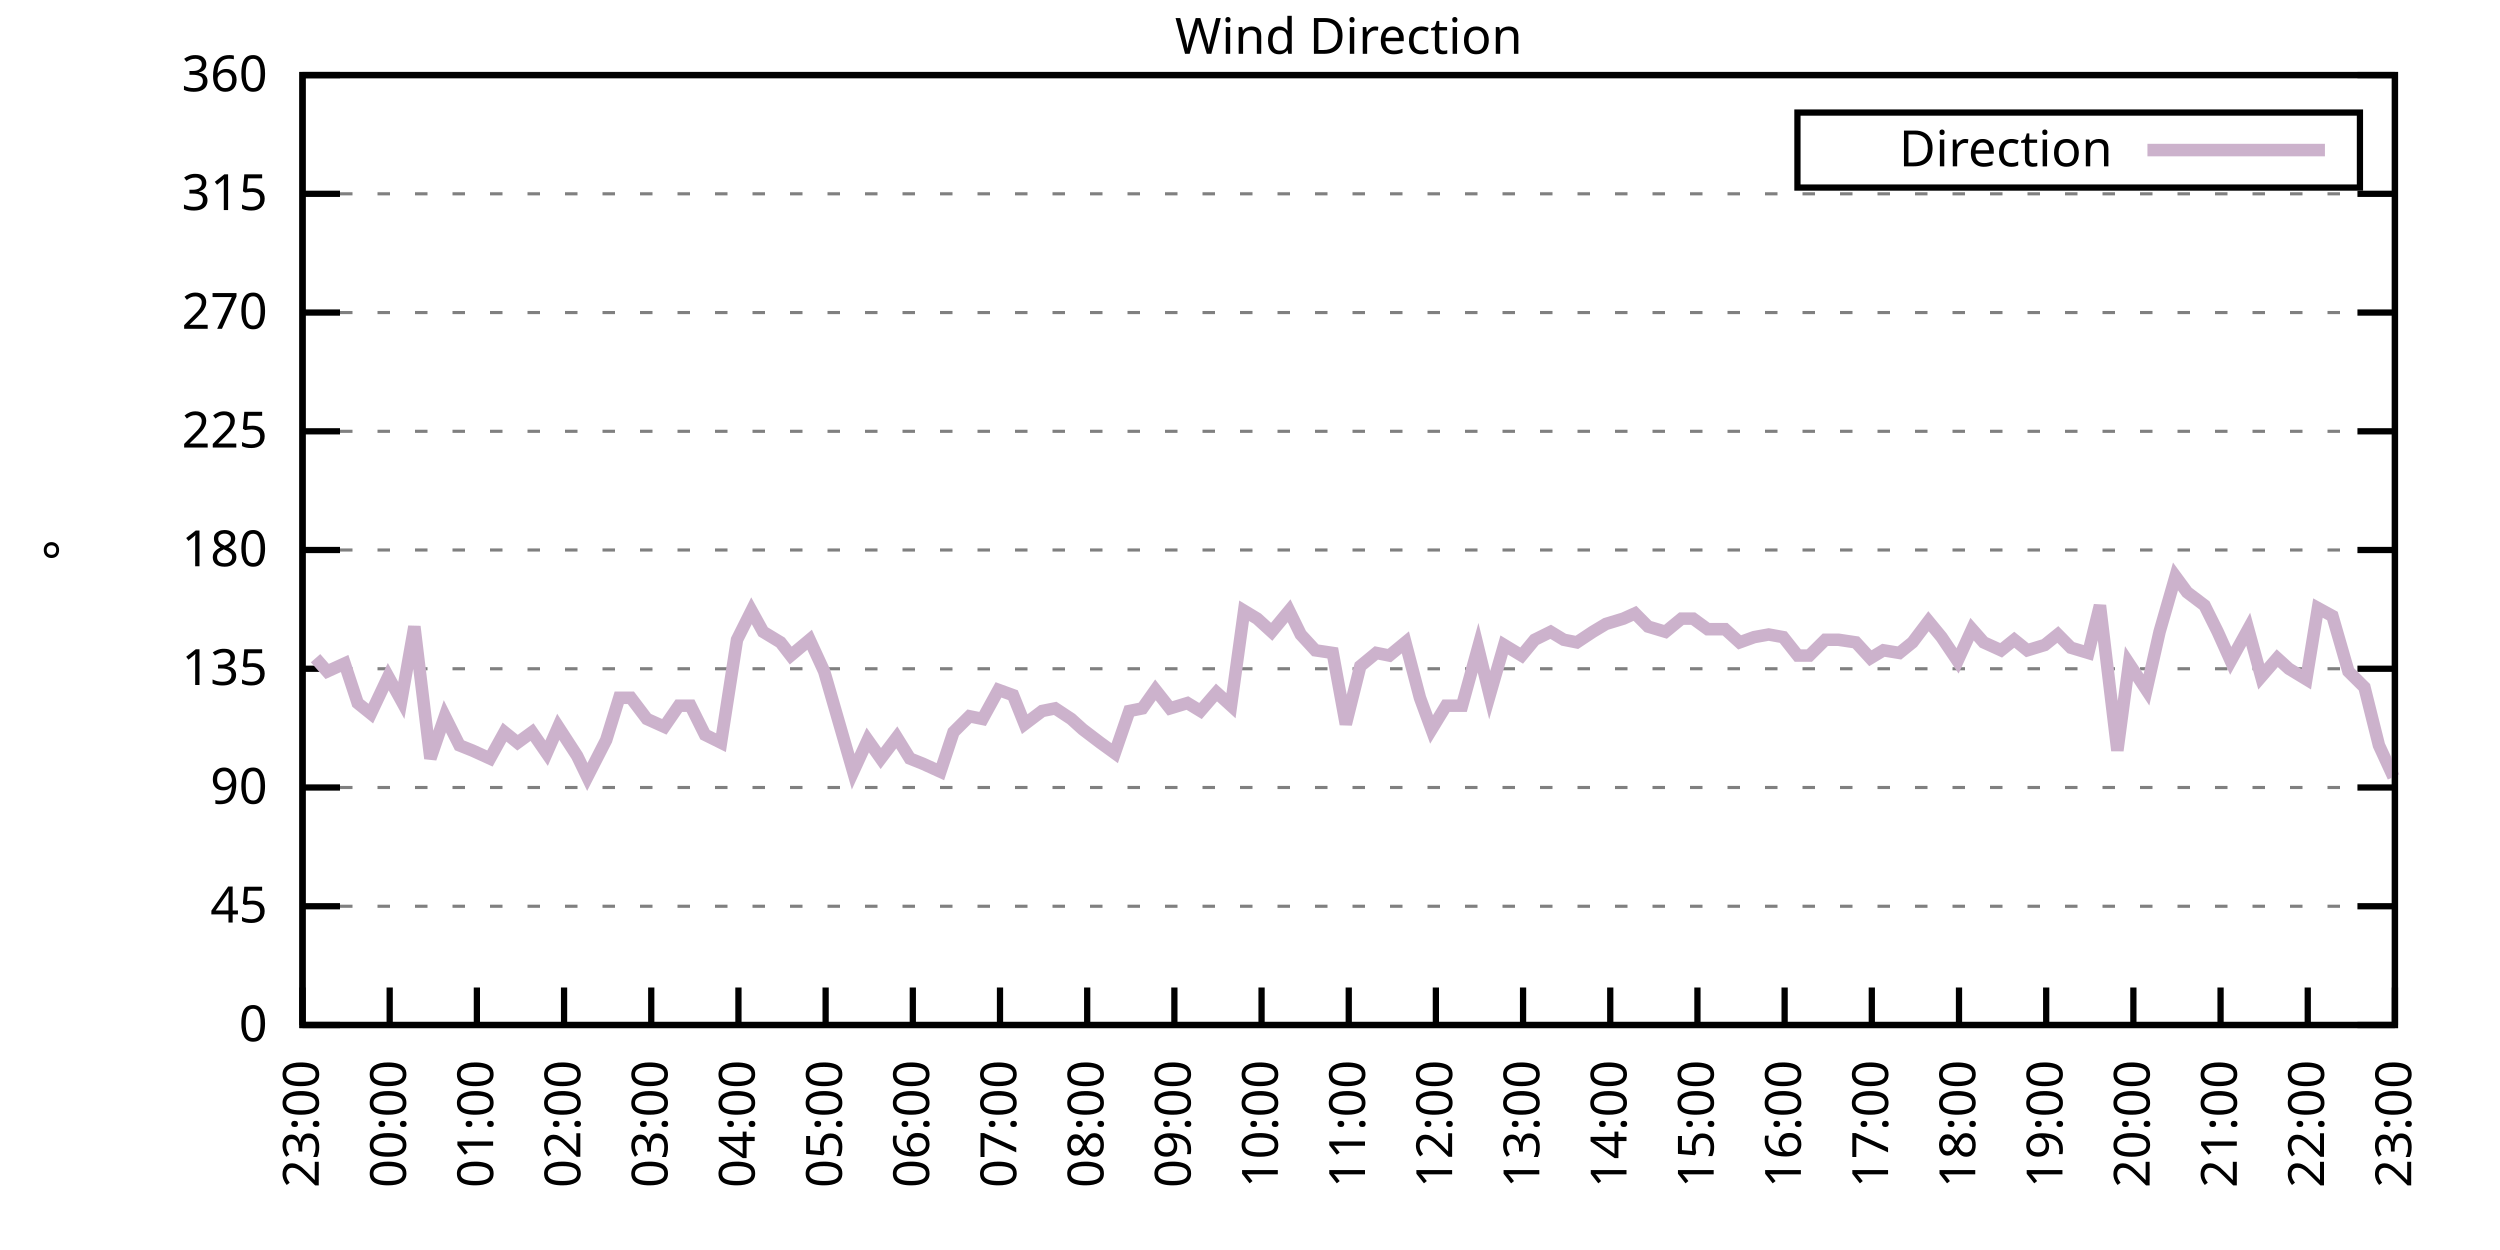
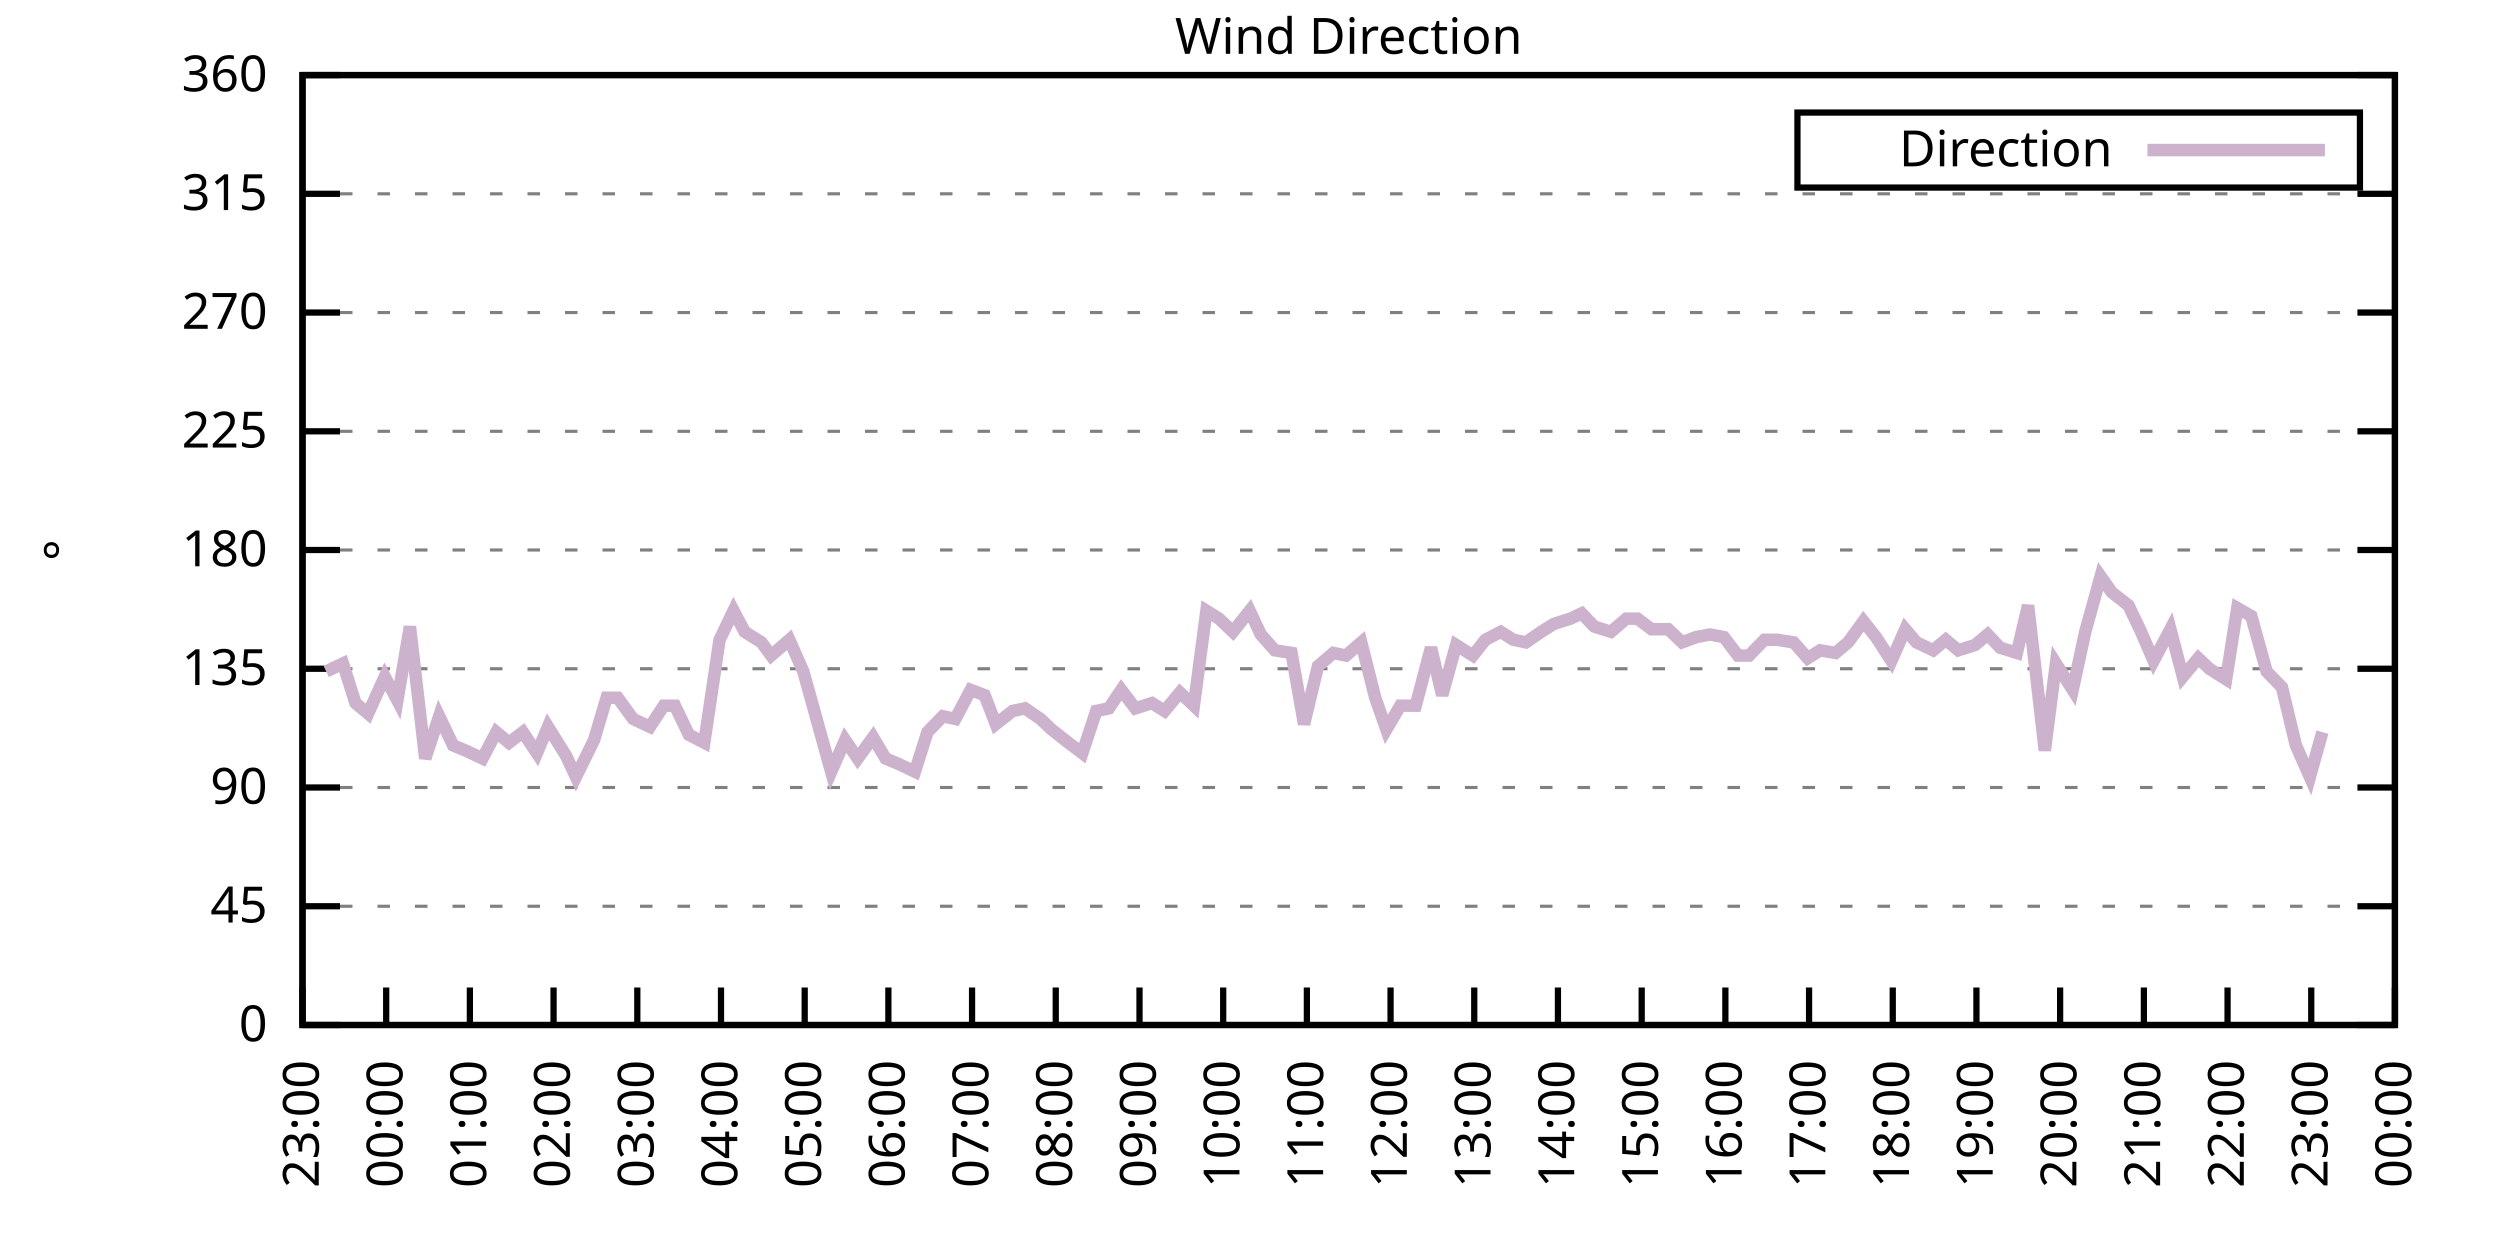
<svg xmlns="http://www.w3.org/2000/svg" xmlns:xlink="http://www.w3.org/1999/xlink" width="400" height="200" viewBox="0 0 400 200">
  <g id="gnuplot_canvas">
    <rect x="0" y="0" width="400" height="200" fill="none" />
    <defs>
      <circle id="gpDot" r="0.5" stroke-width="0.5" stroke="currentColor" />
      <path id="gpPt0" stroke-width="0.333" stroke="currentColor" d="M-1,0 h2 M0,-1 v2" />
      <path id="gpPt1" stroke-width="0.333" stroke="currentColor" d="M-1,-1 L1,1 M1,-1 L-1,1" />
      <path id="gpPt2" stroke-width="0.333" stroke="currentColor" d="M-1,0 L1,0 M0,-1 L0,1 M-1,-1 L1,1 M-1,1 L1,-1" />
      <rect id="gpPt3" stroke-width="0.333" stroke="currentColor" x="-1" y="-1" width="2" height="2" />
      <rect id="gpPt4" stroke-width="0.333" stroke="currentColor" fill="currentColor" x="-1" y="-1" width="2" height="2" />
      <circle id="gpPt5" stroke-width="0.333" stroke="currentColor" cx="0" cy="0" r="1" />
      <use xlink:href="#gpPt5" id="gpPt6" fill="currentColor" stroke="none" />
      <path id="gpPt7" stroke-width="0.333" stroke="currentColor" d="M0,-1.33 L-1.33,0.67 L1.33,0.67 z" />
      <use xlink:href="#gpPt7" id="gpPt8" fill="currentColor" stroke="none" />
      <use xlink:href="#gpPt7" id="gpPt9" stroke="currentColor" transform="rotate(180)" />
      <use xlink:href="#gpPt9" id="gpPt10" fill="currentColor" stroke="none" />
      <use xlink:href="#gpPt3" id="gpPt11" stroke="currentColor" transform="rotate(45)" />
      <use xlink:href="#gpPt11" id="gpPt12" fill="currentColor" stroke="none" />
      <path id="gpPt13" stroke-width="0.333" stroke="currentColor" d="M0,1.330 L1.265,0.411 L0.782,-1.067 L-0.782,-1.076 L-1.265,0.411 z" />
      <use xlink:href="#gpPt13" id="gpPt14" fill="currentColor" stroke="none" />
      <filter id="textbox" filterUnits="objectBoundingBox" x="0" y="0" height="1" width="1">
        <feFlood flood-color="white" flood-opacity="1" result="bgnd" />
        <feComposite in="SourceGraphic" in2="bgnd" operator="atop" />
      </filter>
      <filter id="greybox" filterUnits="objectBoundingBox" x="0" y="0" height="1" width="1">
        <feFlood flood-color="lightgrey" flood-opacity="1" result="grey" />
        <feComposite in="SourceGraphic" in2="grey" operator="atop" />
      </filter>
    </defs>
    <g fill="none" color="white" stroke="currentColor" stroke-width="1.00" stroke-linecap="butt" stroke-linejoin="miter">
</g>
    <g fill="none" color="black" stroke="currentColor" stroke-width="1.00" stroke-linecap="butt" stroke-linejoin="miter">
      <g stroke="none" shape-rendering="crispEdges">
        <polygon fill="rgb(255, 255, 255)" points="48.40,164.00 383.18,164.00 383.18,12.02 48.40,12.02 " />
      </g>
    </g>
    <g fill="none" color="black" stroke="currentColor" stroke-width="1.00" stroke-linecap="butt" stroke-linejoin="miter">
</g>
    <g fill="none" color="black" stroke="black" stroke-width="0.50" stroke-linecap="butt" stroke-linejoin="miter">
</g>
    <g fill="none" color="gray" stroke="currentColor" stroke-width="0.50" stroke-linecap="butt" stroke-linejoin="miter">
      <path stroke="gray" stroke-dasharray="2,4" class="gridline" d="M48.40,164.00 L383.19,164.00  " />
    </g>
    <g fill="none" color="gray" stroke="gray" stroke-width="1.00" stroke-linecap="butt" stroke-linejoin="miter">
</g>
    <g fill="none" color="black" stroke="currentColor" stroke-width="1.00" stroke-linecap="butt" stroke-linejoin="miter">
      <path stroke="black" d="M48.40,164.00 L54.40,164.00 M383.19,164.00 L377.19,164.00  " />
      <g transform="translate(42.80,166.60)" stroke="none" fill="black" font-family="Sans" font-size="8.00" text-anchor="end">
        <text>
          <tspan font-family="Sans"> 0</tspan>
        </text>
      </g>
    </g>
    <g fill="none" color="black" stroke="currentColor" stroke-width="1.00" stroke-linecap="butt" stroke-linejoin="miter">
</g>
    <g fill="none" color="black" stroke="black" stroke-width="0.50" stroke-linecap="butt" stroke-linejoin="miter">
</g>
    <g fill="none" color="gray" stroke="currentColor" stroke-width="0.50" stroke-linecap="butt" stroke-linejoin="miter">
      <path stroke="gray" stroke-dasharray="2,4" class="gridline" d="M48.40,145.00 L383.19,145.00  " />
    </g>
    <g fill="none" color="gray" stroke="gray" stroke-width="1.00" stroke-linecap="butt" stroke-linejoin="miter">
</g>
    <g fill="none" color="black" stroke="currentColor" stroke-width="1.00" stroke-linecap="butt" stroke-linejoin="miter">
      <path stroke="black" d="M48.40,145.00 L54.40,145.00 M383.19,145.00 L377.19,145.00  " />
      <g transform="translate(42.80,147.60)" stroke="none" fill="black" font-family="Sans" font-size="8.00" text-anchor="end">
        <text>
          <tspan font-family="Sans"> 45</tspan>
        </text>
      </g>
    </g>
    <g fill="none" color="black" stroke="currentColor" stroke-width="1.00" stroke-linecap="butt" stroke-linejoin="miter">
</g>
    <g fill="none" color="black" stroke="black" stroke-width="0.50" stroke-linecap="butt" stroke-linejoin="miter">
</g>
    <g fill="none" color="gray" stroke="currentColor" stroke-width="0.50" stroke-linecap="butt" stroke-linejoin="miter">
      <path stroke="gray" stroke-dasharray="2,4" class="gridline" d="M48.40,126.00 L383.19,126.00  " />
    </g>
    <g fill="none" color="gray" stroke="gray" stroke-width="1.00" stroke-linecap="butt" stroke-linejoin="miter">
</g>
    <g fill="none" color="black" stroke="currentColor" stroke-width="1.00" stroke-linecap="butt" stroke-linejoin="miter">
      <path stroke="black" d="M48.40,126.00 L54.40,126.00 M383.19,126.00 L377.19,126.00  " />
      <g transform="translate(42.80,128.60)" stroke="none" fill="black" font-family="Sans" font-size="8.00" text-anchor="end">
        <text>
          <tspan font-family="Sans"> 90</tspan>
        </text>
      </g>
    </g>
    <g fill="none" color="black" stroke="currentColor" stroke-width="1.00" stroke-linecap="butt" stroke-linejoin="miter">
</g>
    <g fill="none" color="black" stroke="black" stroke-width="0.50" stroke-linecap="butt" stroke-linejoin="miter">
</g>
    <g fill="none" color="gray" stroke="currentColor" stroke-width="0.50" stroke-linecap="butt" stroke-linejoin="miter">
      <path stroke="gray" stroke-dasharray="2,4" class="gridline" d="M48.40,107.00 L383.19,107.00  " />
    </g>
    <g fill="none" color="gray" stroke="gray" stroke-width="1.00" stroke-linecap="butt" stroke-linejoin="miter">
</g>
    <g fill="none" color="black" stroke="currentColor" stroke-width="1.00" stroke-linecap="butt" stroke-linejoin="miter">
      <path stroke="black" d="M48.40,107.00 L54.40,107.00 M383.19,107.00 L377.19,107.00  " />
      <g transform="translate(42.80,109.60)" stroke="none" fill="black" font-family="Sans" font-size="8.00" text-anchor="end">
        <text>
          <tspan font-family="Sans"> 135</tspan>
        </text>
      </g>
    </g>
    <g fill="none" color="black" stroke="currentColor" stroke-width="1.00" stroke-linecap="butt" stroke-linejoin="miter">
</g>
    <g fill="none" color="black" stroke="black" stroke-width="0.50" stroke-linecap="butt" stroke-linejoin="miter">
</g>
    <g fill="none" color="gray" stroke="currentColor" stroke-width="0.50" stroke-linecap="butt" stroke-linejoin="miter">
      <path stroke="gray" stroke-dasharray="2,4" class="gridline" d="M48.40,88.00 L383.19,88.00  " />
    </g>
    <g fill="none" color="gray" stroke="gray" stroke-width="1.00" stroke-linecap="butt" stroke-linejoin="miter">
</g>
    <g fill="none" color="black" stroke="currentColor" stroke-width="1.00" stroke-linecap="butt" stroke-linejoin="miter">
      <path stroke="black" d="M48.40,88.00 L54.40,88.00 M383.19,88.00 L377.19,88.00  " />
      <g transform="translate(42.80,90.60)" stroke="none" fill="black" font-family="Sans" font-size="8.00" text-anchor="end">
        <text>
          <tspan font-family="Sans"> 180</tspan>
        </text>
      </g>
    </g>
    <g fill="none" color="black" stroke="currentColor" stroke-width="1.00" stroke-linecap="butt" stroke-linejoin="miter">
</g>
    <g fill="none" color="black" stroke="black" stroke-width="0.50" stroke-linecap="butt" stroke-linejoin="miter">
</g>
    <g fill="none" color="gray" stroke="currentColor" stroke-width="0.50" stroke-linecap="butt" stroke-linejoin="miter">
      <path stroke="gray" stroke-dasharray="2,4" class="gridline" d="M48.40,69.01 L383.19,69.01  " />
    </g>
    <g fill="none" color="gray" stroke="gray" stroke-width="1.00" stroke-linecap="butt" stroke-linejoin="miter">
</g>
    <g fill="none" color="black" stroke="currentColor" stroke-width="1.00" stroke-linecap="butt" stroke-linejoin="miter">
      <path stroke="black" d="M48.40,69.01 L54.40,69.01 M383.19,69.01 L377.19,69.01  " />
      <g transform="translate(42.80,71.61)" stroke="none" fill="black" font-family="Sans" font-size="8.00" text-anchor="end">
        <text>
          <tspan font-family="Sans"> 225</tspan>
        </text>
      </g>
    </g>
    <g fill="none" color="black" stroke="currentColor" stroke-width="1.00" stroke-linecap="butt" stroke-linejoin="miter">
</g>
    <g fill="none" color="black" stroke="black" stroke-width="0.50" stroke-linecap="butt" stroke-linejoin="miter">
</g>
    <g fill="none" color="gray" stroke="currentColor" stroke-width="0.50" stroke-linecap="butt" stroke-linejoin="miter">
      <path stroke="gray" stroke-dasharray="2,4" class="gridline" d="M48.40,50.01 L383.19,50.01  " />
    </g>
    <g fill="none" color="gray" stroke="gray" stroke-width="1.00" stroke-linecap="butt" stroke-linejoin="miter">
</g>
    <g fill="none" color="black" stroke="currentColor" stroke-width="1.00" stroke-linecap="butt" stroke-linejoin="miter">
      <path stroke="black" d="M48.40,50.01 L54.40,50.01 M383.19,50.01 L377.19,50.01  " />
      <g transform="translate(42.80,52.61)" stroke="none" fill="black" font-family="Sans" font-size="8.00" text-anchor="end">
        <text>
          <tspan font-family="Sans"> 270</tspan>
        </text>
      </g>
    </g>
    <g fill="none" color="black" stroke="currentColor" stroke-width="1.00" stroke-linecap="butt" stroke-linejoin="miter">
</g>
    <g fill="none" color="black" stroke="black" stroke-width="0.50" stroke-linecap="butt" stroke-linejoin="miter">
</g>
    <g fill="none" color="gray" stroke="currentColor" stroke-width="0.50" stroke-linecap="butt" stroke-linejoin="miter">
      <path stroke="gray" stroke-dasharray="2,4" class="gridline" d="M48.40,31.01 L383.19,31.01  " />
    </g>
    <g fill="none" color="gray" stroke="gray" stroke-width="1.00" stroke-linecap="butt" stroke-linejoin="miter">
</g>
    <g fill="none" color="black" stroke="currentColor" stroke-width="1.00" stroke-linecap="butt" stroke-linejoin="miter">
      <path stroke="black" d="M48.40,31.01 L54.40,31.01 M383.19,31.01 L377.19,31.01  " />
      <g transform="translate(42.80,33.61)" stroke="none" fill="black" font-family="Sans" font-size="8.00" text-anchor="end">
        <text>
          <tspan font-family="Sans"> 315</tspan>
        </text>
      </g>
    </g>
    <g fill="none" color="black" stroke="currentColor" stroke-width="1.00" stroke-linecap="butt" stroke-linejoin="miter">
</g>
    <g fill="none" color="black" stroke="black" stroke-width="0.50" stroke-linecap="butt" stroke-linejoin="miter">
</g>
    <g fill="none" color="gray" stroke="currentColor" stroke-width="0.50" stroke-linecap="butt" stroke-linejoin="miter">
      <path stroke="gray" stroke-dasharray="2,4" class="gridline" d="M48.40,12.01 L383.19,12.01  " />
    </g>
    <g fill="none" color="gray" stroke="gray" stroke-width="1.00" stroke-linecap="butt" stroke-linejoin="miter">
</g>
    <g fill="none" color="black" stroke="currentColor" stroke-width="1.00" stroke-linecap="butt" stroke-linejoin="miter">
      <path stroke="black" d="M48.40,12.01 L54.40,12.01 M383.19,12.01 L377.19,12.01  " />
      <g transform="translate(42.80,14.61)" stroke="none" fill="black" font-family="Sans" font-size="8.00" text-anchor="end">
        <text>
          <tspan font-family="Sans"> 360</tspan>
        </text>
      </g>
    </g>
    <g fill="none" color="black" stroke="currentColor" stroke-width="1.00" stroke-linecap="butt" stroke-linejoin="miter">
      <path stroke="black" d="M48.40,164.00 L48.40,158.00  " />
      <g transform="translate(51.00,169.60) rotate(270.00)" stroke="none" fill="black" font-family="Sans" font-size="8.00" text-anchor="end">
        <text>
          <tspan font-family="Sans">23:00</tspan>
        </text>
      </g>
    </g>
    <g fill="none" color="black" stroke="currentColor" stroke-width="1.00" stroke-linecap="butt" stroke-linejoin="miter">
-       <path stroke="black" d="M62.35,164.00 L62.35,158.00  " />
-       <g transform="translate(64.95,169.60) rotate(270.00)" stroke="none" fill="black" font-family="Sans" font-size="8.00" text-anchor="end">
+       <path stroke="black" d="M61.79,164.00 L61.79,158.00  " />
+       <g transform="translate(64.39,169.60) rotate(270.00)" stroke="none" fill="black" font-family="Sans" font-size="8.00" text-anchor="end">
        <text>
          <tspan font-family="Sans">00:00</tspan>
        </text>
      </g>
    </g>
    <g fill="none" color="black" stroke="currentColor" stroke-width="1.00" stroke-linecap="butt" stroke-linejoin="miter">
-       <path stroke="black" d="M76.30,164.00 L76.30,158.00  " />
-       <g transform="translate(78.90,169.60) rotate(270.00)" stroke="none" fill="black" font-family="Sans" font-size="8.00" text-anchor="end">
+       <path stroke="black" d="M75.18,164.00 L75.18,158.00  " />
+       <g transform="translate(77.78,169.60) rotate(270.00)" stroke="none" fill="black" font-family="Sans" font-size="8.00" text-anchor="end">
        <text>
          <tspan font-family="Sans">01:00</tspan>
        </text>
      </g>
    </g>
    <g fill="none" color="black" stroke="currentColor" stroke-width="1.00" stroke-linecap="butt" stroke-linejoin="miter">
-       <path stroke="black" d="M90.25,164.00 L90.25,158.00  " />
-       <g transform="translate(92.85,169.60) rotate(270.00)" stroke="none" fill="black" font-family="Sans" font-size="8.00" text-anchor="end">
+       <path stroke="black" d="M88.57,164.00 L88.57,158.00  " />
+       <g transform="translate(91.17,169.60) rotate(270.00)" stroke="none" fill="black" font-family="Sans" font-size="8.00" text-anchor="end">
        <text>
          <tspan font-family="Sans">02:00</tspan>
        </text>
      </g>
    </g>
    <g fill="none" color="black" stroke="currentColor" stroke-width="1.00" stroke-linecap="butt" stroke-linejoin="miter">
-       <path stroke="black" d="M104.20,164.00 L104.20,158.00  " />
-       <g transform="translate(106.80,169.60) rotate(270.00)" stroke="none" fill="black" font-family="Sans" font-size="8.00" text-anchor="end">
+       <path stroke="black" d="M101.97,164.00 L101.97,158.00  " />
+       <g transform="translate(104.57,169.60) rotate(270.00)" stroke="none" fill="black" font-family="Sans" font-size="8.00" text-anchor="end">
        <text>
          <tspan font-family="Sans">03:00</tspan>
        </text>
      </g>
    </g>
    <g fill="none" color="black" stroke="currentColor" stroke-width="1.00" stroke-linecap="butt" stroke-linejoin="miter">
-       <path stroke="black" d="M118.15,164.00 L118.15,158.00  " />
-       <g transform="translate(120.75,169.60) rotate(270.00)" stroke="none" fill="black" font-family="Sans" font-size="8.00" text-anchor="end">
+       <path stroke="black" d="M115.36,164.00 L115.36,158.00  " />
+       <g transform="translate(117.96,169.60) rotate(270.00)" stroke="none" fill="black" font-family="Sans" font-size="8.00" text-anchor="end">
        <text>
          <tspan font-family="Sans">04:00</tspan>
        </text>
      </g>
    </g>
    <g fill="none" color="black" stroke="currentColor" stroke-width="1.00" stroke-linecap="butt" stroke-linejoin="miter">
-       <path stroke="black" d="M132.10,164.00 L132.10,158.00  " />
-       <g transform="translate(134.70,169.60) rotate(270.00)" stroke="none" fill="black" font-family="Sans" font-size="8.00" text-anchor="end">
+       <path stroke="black" d="M128.75,164.00 L128.75,158.00  " />
+       <g transform="translate(131.35,169.60) rotate(270.00)" stroke="none" fill="black" font-family="Sans" font-size="8.00" text-anchor="end">
        <text>
          <tspan font-family="Sans">05:00</tspan>
        </text>
      </g>
    </g>
    <g fill="none" color="black" stroke="currentColor" stroke-width="1.00" stroke-linecap="butt" stroke-linejoin="miter">
-       <path stroke="black" d="M146.05,164.00 L146.05,158.00  " />
-       <g transform="translate(148.65,169.60) rotate(270.00)" stroke="none" fill="black" font-family="Sans" font-size="8.00" text-anchor="end">
+       <path stroke="black" d="M142.14,164.00 L142.14,158.00  " />
+       <g transform="translate(144.74,169.60) rotate(270.00)" stroke="none" fill="black" font-family="Sans" font-size="8.00" text-anchor="end">
        <text>
          <tspan font-family="Sans">06:00</tspan>
        </text>
      </g>
    </g>
    <g fill="none" color="black" stroke="currentColor" stroke-width="1.00" stroke-linecap="butt" stroke-linejoin="miter">
-       <path stroke="black" d="M160.00,164.00 L160.00,158.00  " />
-       <g transform="translate(162.60,169.60) rotate(270.00)" stroke="none" fill="black" font-family="Sans" font-size="8.00" text-anchor="end">
+       <path stroke="black" d="M155.53,164.00 L155.53,158.00  " />
+       <g transform="translate(158.13,169.60) rotate(270.00)" stroke="none" fill="black" font-family="Sans" font-size="8.00" text-anchor="end">
        <text>
          <tspan font-family="Sans">07:00</tspan>
        </text>
      </g>
    </g>
    <g fill="none" color="black" stroke="currentColor" stroke-width="1.00" stroke-linecap="butt" stroke-linejoin="miter">
-       <path stroke="black" d="M173.95,164.00 L173.95,158.00  " />
-       <g transform="translate(176.55,169.60) rotate(270.00)" stroke="none" fill="black" font-family="Sans" font-size="8.00" text-anchor="end">
+       <path stroke="black" d="M168.92,164.00 L168.92,158.00  " />
+       <g transform="translate(171.52,169.60) rotate(270.00)" stroke="none" fill="black" font-family="Sans" font-size="8.00" text-anchor="end">
        <text>
          <tspan font-family="Sans">08:00</tspan>
        </text>
      </g>
    </g>
    <g fill="none" color="black" stroke="currentColor" stroke-width="1.00" stroke-linecap="butt" stroke-linejoin="miter">
-       <path stroke="black" d="M187.90,164.00 L187.90,158.00  " />
-       <g transform="translate(190.50,169.60) rotate(270.00)" stroke="none" fill="black" font-family="Sans" font-size="8.00" text-anchor="end">
+       <path stroke="black" d="M182.32,164.00 L182.32,158.00  " />
+       <g transform="translate(184.92,169.60) rotate(270.00)" stroke="none" fill="black" font-family="Sans" font-size="8.00" text-anchor="end">
        <text>
          <tspan font-family="Sans">09:00</tspan>
        </text>
      </g>
    </g>
    <g fill="none" color="black" stroke="currentColor" stroke-width="1.00" stroke-linecap="butt" stroke-linejoin="miter">
-       <path stroke="black" d="M201.85,164.00 L201.85,158.00  " />
-       <g transform="translate(204.45,169.60) rotate(270.00)" stroke="none" fill="black" font-family="Sans" font-size="8.00" text-anchor="end">
+       <path stroke="black" d="M195.71,164.00 L195.71,158.00  " />
+       <g transform="translate(198.31,169.60) rotate(270.00)" stroke="none" fill="black" font-family="Sans" font-size="8.00" text-anchor="end">
        <text>
          <tspan font-family="Sans">10:00</tspan>
        </text>
      </g>
    </g>
    <g fill="none" color="black" stroke="currentColor" stroke-width="1.00" stroke-linecap="butt" stroke-linejoin="miter">
-       <path stroke="black" d="M215.80,164.00 L215.80,158.00  " />
-       <g transform="translate(218.40,169.60) rotate(270.00)" stroke="none" fill="black" font-family="Sans" font-size="8.00" text-anchor="end">
+       <path stroke="black" d="M209.10,164.00 L209.10,158.00  " />
+       <g transform="translate(211.70,169.60) rotate(270.00)" stroke="none" fill="black" font-family="Sans" font-size="8.00" text-anchor="end">
        <text>
          <tspan font-family="Sans">11:00</tspan>
        </text>
      </g>
    </g>
    <g fill="none" color="black" stroke="currentColor" stroke-width="1.00" stroke-linecap="butt" stroke-linejoin="miter">
-       <path stroke="black" d="M229.74,164.00 L229.74,158.00  " />
-       <g transform="translate(232.34,169.60) rotate(270.00)" stroke="none" fill="black" font-family="Sans" font-size="8.00" text-anchor="end">
+       <path stroke="black" d="M222.49,164.00 L222.49,158.00  " />
+       <g transform="translate(225.09,169.60) rotate(270.00)" stroke="none" fill="black" font-family="Sans" font-size="8.00" text-anchor="end">
        <text>
          <tspan font-family="Sans">12:00</tspan>
        </text>
      </g>
    </g>
    <g fill="none" color="black" stroke="currentColor" stroke-width="1.00" stroke-linecap="butt" stroke-linejoin="miter">
-       <path stroke="black" d="M243.69,164.00 L243.69,158.00  " />
-       <g transform="translate(246.29,169.60) rotate(270.00)" stroke="none" fill="black" font-family="Sans" font-size="8.00" text-anchor="end">
+       <path stroke="black" d="M235.88,164.00 L235.88,158.00  " />
+       <g transform="translate(238.48,169.60) rotate(270.00)" stroke="none" fill="black" font-family="Sans" font-size="8.00" text-anchor="end">
        <text>
          <tspan font-family="Sans">13:00</tspan>
        </text>
      </g>
    </g>
    <g fill="none" color="black" stroke="currentColor" stroke-width="1.00" stroke-linecap="butt" stroke-linejoin="miter">
-       <path stroke="black" d="M257.64,164.00 L257.64,158.00  " />
-       <g transform="translate(260.24,169.60) rotate(270.00)" stroke="none" fill="black" font-family="Sans" font-size="8.00" text-anchor="end">
+       <path stroke="black" d="M249.27,164.00 L249.27,158.00  " />
+       <g transform="translate(251.87,169.60) rotate(270.00)" stroke="none" fill="black" font-family="Sans" font-size="8.00" text-anchor="end">
        <text>
          <tspan font-family="Sans">14:00</tspan>
        </text>
      </g>
    </g>
    <g fill="none" color="black" stroke="currentColor" stroke-width="1.00" stroke-linecap="butt" stroke-linejoin="miter">
-       <path stroke="black" d="M271.59,164.00 L271.59,158.00  " />
-       <g transform="translate(274.19,169.60) rotate(270.00)" stroke="none" fill="black" font-family="Sans" font-size="8.00" text-anchor="end">
+       <path stroke="black" d="M262.67,164.00 L262.67,158.00  " />
+       <g transform="translate(265.27,169.60) rotate(270.00)" stroke="none" fill="black" font-family="Sans" font-size="8.00" text-anchor="end">
        <text>
          <tspan font-family="Sans">15:00</tspan>
        </text>
      </g>
    </g>
    <g fill="none" color="black" stroke="currentColor" stroke-width="1.00" stroke-linecap="butt" stroke-linejoin="miter">
-       <path stroke="black" d="M285.54,164.00 L285.54,158.00  " />
-       <g transform="translate(288.14,169.60) rotate(270.00)" stroke="none" fill="black" font-family="Sans" font-size="8.00" text-anchor="end">
+       <path stroke="black" d="M276.06,164.00 L276.06,158.00  " />
+       <g transform="translate(278.66,169.60) rotate(270.00)" stroke="none" fill="black" font-family="Sans" font-size="8.00" text-anchor="end">
        <text>
          <tspan font-family="Sans">16:00</tspan>
        </text>
      </g>
    </g>
    <g fill="none" color="black" stroke="currentColor" stroke-width="1.00" stroke-linecap="butt" stroke-linejoin="miter">
-       <path stroke="black" d="M299.49,164.00 L299.49,158.00  " />
-       <g transform="translate(302.09,169.60) rotate(270.00)" stroke="none" fill="black" font-family="Sans" font-size="8.00" text-anchor="end">
+       <path stroke="black" d="M289.45,164.00 L289.45,158.00  " />
+       <g transform="translate(292.05,169.60) rotate(270.00)" stroke="none" fill="black" font-family="Sans" font-size="8.00" text-anchor="end">
        <text>
          <tspan font-family="Sans">17:00</tspan>
        </text>
      </g>
    </g>
    <g fill="none" color="black" stroke="currentColor" stroke-width="1.00" stroke-linecap="butt" stroke-linejoin="miter">
-       <path stroke="black" d="M313.44,164.00 L313.44,158.00  " />
-       <g transform="translate(316.04,169.60) rotate(270.00)" stroke="none" fill="black" font-family="Sans" font-size="8.00" text-anchor="end">
+       <path stroke="black" d="M302.84,164.00 L302.84,158.00  " />
+       <g transform="translate(305.44,169.60) rotate(270.00)" stroke="none" fill="black" font-family="Sans" font-size="8.00" text-anchor="end">
        <text>
          <tspan font-family="Sans">18:00</tspan>
        </text>
      </g>
    </g>
    <g fill="none" color="black" stroke="currentColor" stroke-width="1.00" stroke-linecap="butt" stroke-linejoin="miter">
-       <path stroke="black" d="M327.39,164.00 L327.39,158.00  " />
-       <g transform="translate(329.99,169.60) rotate(270.00)" stroke="none" fill="black" font-family="Sans" font-size="8.00" text-anchor="end">
+       <path stroke="black" d="M316.23,164.00 L316.23,158.00  " />
+       <g transform="translate(318.83,169.60) rotate(270.00)" stroke="none" fill="black" font-family="Sans" font-size="8.00" text-anchor="end">
        <text>
          <tspan font-family="Sans">19:00</tspan>
        </text>
      </g>
    </g>
    <g fill="none" color="black" stroke="currentColor" stroke-width="1.00" stroke-linecap="butt" stroke-linejoin="miter">
-       <path stroke="black" d="M341.34,164.00 L341.34,158.00  " />
-       <g transform="translate(343.94,169.60) rotate(270.00)" stroke="none" fill="black" font-family="Sans" font-size="8.00" text-anchor="end">
+       <path stroke="black" d="M329.62,164.00 L329.62,158.00  " />
+       <g transform="translate(332.22,169.60) rotate(270.00)" stroke="none" fill="black" font-family="Sans" font-size="8.00" text-anchor="end">
        <text>
          <tspan font-family="Sans">20:00</tspan>
        </text>
      </g>
    </g>
    <g fill="none" color="black" stroke="currentColor" stroke-width="1.00" stroke-linecap="butt" stroke-linejoin="miter">
-       <path stroke="black" d="M355.29,164.00 L355.29,158.00  " />
-       <g transform="translate(357.89,169.60) rotate(270.00)" stroke="none" fill="black" font-family="Sans" font-size="8.00" text-anchor="end">
+       <path stroke="black" d="M343.02,164.00 L343.02,158.00  " />
+       <g transform="translate(345.62,169.60) rotate(270.00)" stroke="none" fill="black" font-family="Sans" font-size="8.00" text-anchor="end">
        <text>
          <tspan font-family="Sans">21:00</tspan>
        </text>
      </g>
    </g>
    <g fill="none" color="black" stroke="currentColor" stroke-width="1.00" stroke-linecap="butt" stroke-linejoin="miter">
-       <path stroke="black" d="M369.24,164.00 L369.24,158.00  " />
-       <g transform="translate(371.84,169.60) rotate(270.00)" stroke="none" fill="black" font-family="Sans" font-size="8.00" text-anchor="end">
+       <path stroke="black" d="M356.41,164.00 L356.41,158.00  " />
+       <g transform="translate(359.01,169.60) rotate(270.00)" stroke="none" fill="black" font-family="Sans" font-size="8.00" text-anchor="end">
        <text>
          <tspan font-family="Sans">22:00</tspan>
+         </text>
+       </g>
+     </g>
+     <g fill="none" color="black" stroke="currentColor" stroke-width="1.00" stroke-linecap="butt" stroke-linejoin="miter">
+       <path stroke="black" d="M369.80,164.00 L369.80,158.00  " />
+       <g transform="translate(372.40,169.60) rotate(270.00)" stroke="none" fill="black" font-family="Sans" font-size="8.00" text-anchor="end">
+         <text>
+           <tspan font-family="Sans">23:00</tspan>
        </text>
      </g>
    </g>
    <g fill="none" color="black" stroke="currentColor" stroke-width="1.00" stroke-linecap="butt" stroke-linejoin="miter">
      <path stroke="black" d="M383.19,164.00 L383.19,158.00  " />
      <g transform="translate(385.79,169.60) rotate(270.00)" stroke="none" fill="black" font-family="Sans" font-size="8.00" text-anchor="end">
        <text>
-           <tspan font-family="Sans">23:00</tspan>
+           <tspan font-family="Sans">00:00</tspan>
        </text>
      </g>
    </g>
    <g fill="none" color="black" stroke="currentColor" stroke-width="1.00" stroke-linecap="butt" stroke-linejoin="miter">
</g>
    <g fill="none" color="black" stroke="currentColor" stroke-width="1.00" stroke-linecap="butt" stroke-linejoin="miter">
      <path stroke="black" d="M48.40,12.01 L48.40,164.00 L383.19,164.00 L383.19,12.01 L48.40,12.01 Z  " />
    </g>
    <g fill="none" color="black" stroke="currentColor" stroke-width="1.00" stroke-linecap="butt" stroke-linejoin="miter">
</g>
    <g fill="none" color="black" stroke="currentColor" stroke-width="1.00" stroke-linecap="butt" stroke-linejoin="miter">
      <path stroke="black" d="M287.59,30.01 L287.59,18.01 L377.59,18.01 L377.59,30.01 L287.59,30.01 Z  " />
    </g>
    <g id="Wind_direction_plot_1">
      <g fill="none" color="white" stroke="black" stroke-width="2.00" stroke-linecap="butt" stroke-linejoin="miter">
</g>
      <g fill="none" color="black" stroke="currentColor" stroke-width="2.00" stroke-linecap="butt" stroke-linejoin="miter">
        <g transform="translate(337.99,26.61)" stroke="none" fill="black" font-family="Sans" font-size="8.00" text-anchor="end">
          <text>
            <tspan font-family="Sans">Direction</tspan>
          </text>
        </g>
      </g>
      <g fill="none" color="black" stroke="currentColor" stroke-width="2.00" stroke-linecap="butt" stroke-linejoin="miter">
-         <path stroke="rgb(204, 178, 204)" d="M343.59,24.01 L371.99,24.01 M50.49,105.31 L52.35,107.43 L55.14,106.16 L57.23,112.49 L59.33,114.18 L62.12,108.27   L64.21,112.07 L66.30,100.25 L68.86,121.36 L71.18,114.60 L73.51,119.25 L75.60,120.09 L78.39,121.36 L80.72,117.14   L82.81,118.83 L85.13,117.14 L87.46,120.51 L89.32,116.29 L92.34,120.94 L93.97,124.31 L96.99,118.40 L99.08,111.65   L100.94,111.65 L103.50,115.03 L106.29,116.29 L108.62,112.91 L110.48,112.91 L112.80,117.56 L115.36,118.83 L117.92,102.36   L120.24,97.72 L122.10,101.09 L124.89,102.78 L126.52,104.89 L129.54,102.36 L131.87,107.43 L134.19,115.45 L136.51,123.47   L138.84,118.40 L140.93,121.36 L143.49,117.98 L145.58,121.36 L147.67,122.20 L150.46,123.47 L152.56,117.14 L155.11,114.60   L157.21,115.03 L159.76,110.38 L162.09,111.23 L163.95,115.87 L166.74,113.76 L168.83,113.34 L171.39,115.03 L173.25,116.71   L176.04,118.83 L178.36,120.51 L180.69,113.76 L182.78,113.34 L184.87,110.38 L187.20,113.34 L189.99,112.49 L192.08,113.76   L194.64,110.80 L196.96,112.91 L199.06,97.72 L201.15,98.98 L203.47,101.09 L206.26,97.72 L208.12,101.52 L210.45,104.05   L213.24,104.47 L215.33,115.87 L217.65,106.58 L220.21,104.47 L222.30,104.89 L224.86,102.78 L227.19,111.65 L229.05,116.71   L231.37,112.91 L233.93,112.91 L236.49,103.63 L238.35,111.23 L240.67,103.20 L243.46,104.89 L245.55,102.36 L248.11,101.09   L250.20,102.36 L252.30,102.78 L254.85,101.09 L256.95,99.83 L259.74,98.98 L261.60,98.14 L263.69,100.25 L266.48,101.09   L269.04,98.98 L270.90,98.98 L273.22,100.67 L276.01,100.67 L278.34,102.78 L280.66,101.94 L282.99,101.52 L285.31,101.94   L287.64,104.89 L289.50,104.89 L292.05,102.36 L294.15,102.36 L296.94,102.78 L299.26,105.31 L301.35,104.05 L303.91,104.47   L306.00,102.78 L308.56,99.40 L310.65,101.94 L313.21,105.74 L315.53,100.67 L317.39,102.78 L320.18,104.05 L322.28,102.36   L324.37,104.05 L327.16,103.20 L329.25,101.52 L331.34,103.63 L334.13,104.47 L335.99,96.87 L338.78,120.09 L340.64,106.16   L343.43,110.38 L345.53,101.09 L348.08,92.23 L349.94,94.76 L352.73,96.87 L354.83,101.09 L356.92,105.74 L359.71,100.67   L361.80,108.27 L364.36,105.31 L366.22,107.00 L369.01,108.69 L370.87,97.29 L373.19,98.56 L375.75,107.43 L378.31,109.96   L380.63,119.25 L382.96,124.31  " />
+         <path stroke="rgb(204, 178, 204)" d="M343.59,24.01 L371.99,24.01 M52.19,107.43 L54.87,106.16 L56.88,112.49 L58.89,114.18 L61.57,108.27 L63.58,112.07   L65.59,100.25 L68.04,121.36 L70.27,114.60 L72.50,119.25 L74.51,120.09 L77.19,121.36 L79.42,117.14 L81.43,118.83   L83.66,117.14 L85.90,120.51 L87.68,116.29 L90.58,120.94 L92.15,124.31 L95.05,118.40 L97.06,111.65 L98.84,111.65   L101.30,115.03 L103.98,116.29 L106.21,112.91 L107.99,112.91 L110.22,117.56 L112.68,118.83 L115.13,102.36 L117.37,97.72   L119.15,101.09 L121.83,102.78 L123.39,104.89 L126.29,102.36 L128.53,107.43 L130.76,115.45 L132.99,123.47 L135.22,118.40   L137.23,121.36 L139.69,117.98 L141.69,121.36 L143.70,122.20 L146.38,123.47 L148.39,117.14 L150.85,114.60 L152.85,115.03   L155.31,110.38 L157.54,111.23 L159.33,115.87 L162.01,113.76 L164.01,113.34 L166.47,115.03 L168.25,116.71 L170.93,118.83   L173.17,120.51 L175.40,113.76 L177.41,113.34 L179.41,110.38 L181.65,113.34 L184.32,112.49 L186.33,113.76 L188.79,110.80   L191.02,112.91 L193.03,97.72 L195.04,98.98 L197.27,101.09 L199.95,97.72 L201.73,101.52 L203.97,104.05 L206.64,104.47   L208.65,115.87 L210.88,106.58 L213.34,104.47 L215.35,104.89 L217.80,102.78 L220.04,111.65 L221.82,116.71 L224.05,112.91   L226.51,112.91 L228.96,103.63 L230.75,111.23 L232.98,103.20 L235.66,104.89 L237.67,102.36 L240.12,101.09 L242.13,102.36   L244.14,102.78 L246.60,101.09 L248.60,99.83 L251.28,98.98 L253.07,98.14 L255.08,100.25 L257.76,101.09 L260.21,98.98   L262.00,98.98 L264.23,100.67 L266.91,100.67 L269.14,102.78 L271.37,101.94 L273.60,101.52 L275.83,101.94 L278.07,104.89   L279.85,104.89 L282.31,102.36 L284.32,102.36 L286.99,102.78 L289.23,105.31 L291.23,104.05 L293.69,104.47 L295.70,102.78   L298.15,99.40 L300.16,101.94 L302.62,105.74 L304.85,100.67 L306.63,102.78 L309.31,104.05 L311.32,102.36 L313.33,104.05   L316.01,103.20 L318.02,101.52 L320.03,103.63 L322.70,104.47 L324.49,96.87 L327.17,120.09 L328.95,106.16 L331.63,110.38   L333.64,101.09 L336.10,92.23 L337.88,94.76 L340.56,96.87 L342.57,101.09 L344.58,105.74 L347.26,100.67 L349.26,108.27   L351.72,105.31 L353.51,107.00 L356.18,108.69 L357.97,97.29 L360.20,98.56 L362.66,107.43 L365.11,109.96 L367.34,119.25   L369.58,124.31 L371.58,117.14  " />
      </g>
    </g>
    <g fill="none" color="black" stroke="currentColor" stroke-width="2.00" stroke-linecap="butt" stroke-linejoin="miter">
</g>
    <g fill="none" color="black" stroke="black" stroke-width="1.00" stroke-linecap="butt" stroke-linejoin="miter">
</g>
    <g fill="none" color="black" stroke="currentColor" stroke-width="1.00" stroke-linecap="butt" stroke-linejoin="miter">
      <path stroke="black" d="M48.40,12.01 L48.40,164.00 L383.19,164.00 L383.19,12.01 L48.40,12.01 Z  " />
      <g transform="translate(12.80,88.01) rotate(270.00)" stroke="none" fill="black" font-family="Sans" font-size="8.00" text-anchor="middle">
        <text>
          <tspan font-family="Sans">°</tspan>
        </text>
      </g>
    </g>
    <g fill="none" color="black" stroke="currentColor" stroke-width="1.00" stroke-linecap="butt" stroke-linejoin="miter">
</g>
    <g fill="none" color="black" stroke="currentColor" stroke-width="1.00" stroke-linecap="butt" stroke-linejoin="miter">
      <g transform="translate(215.79,8.61)" stroke="none" fill="black" font-family="Sans" font-size="8.00" text-anchor="middle">
        <text>
          <tspan font-family="Sans">Wind Direction</tspan>
        </text>
      </g>
    </g>
    <g fill="none" color="black" stroke="currentColor" stroke-width="1.00" stroke-linecap="butt" stroke-linejoin="miter">
</g>
  </g>
</svg>
